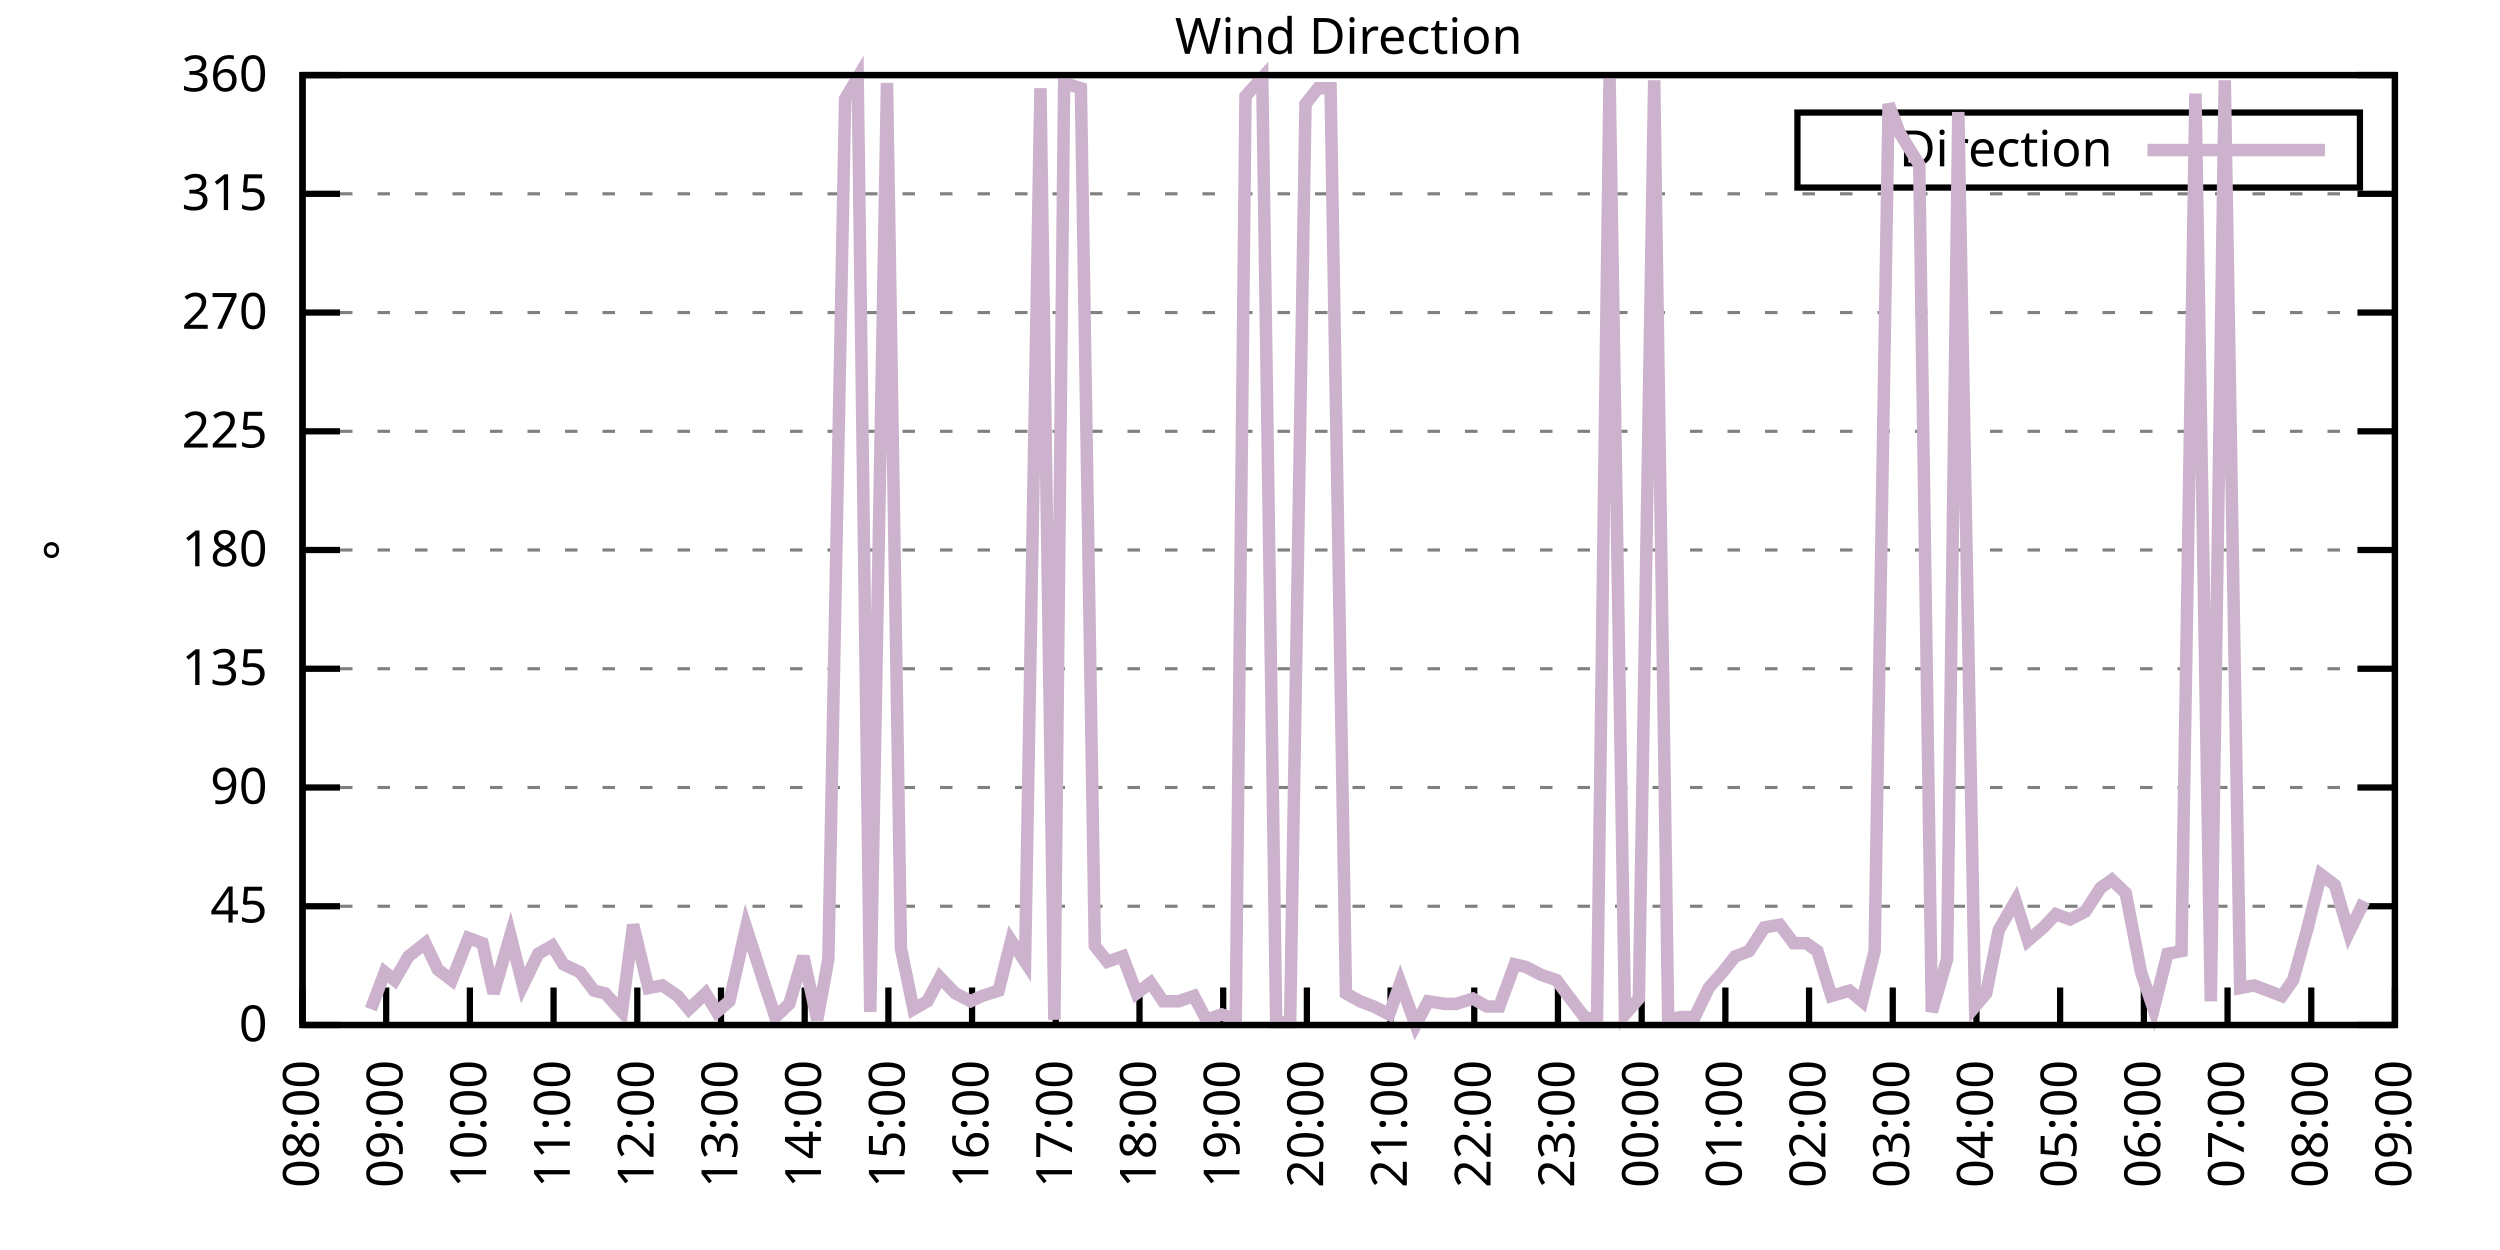
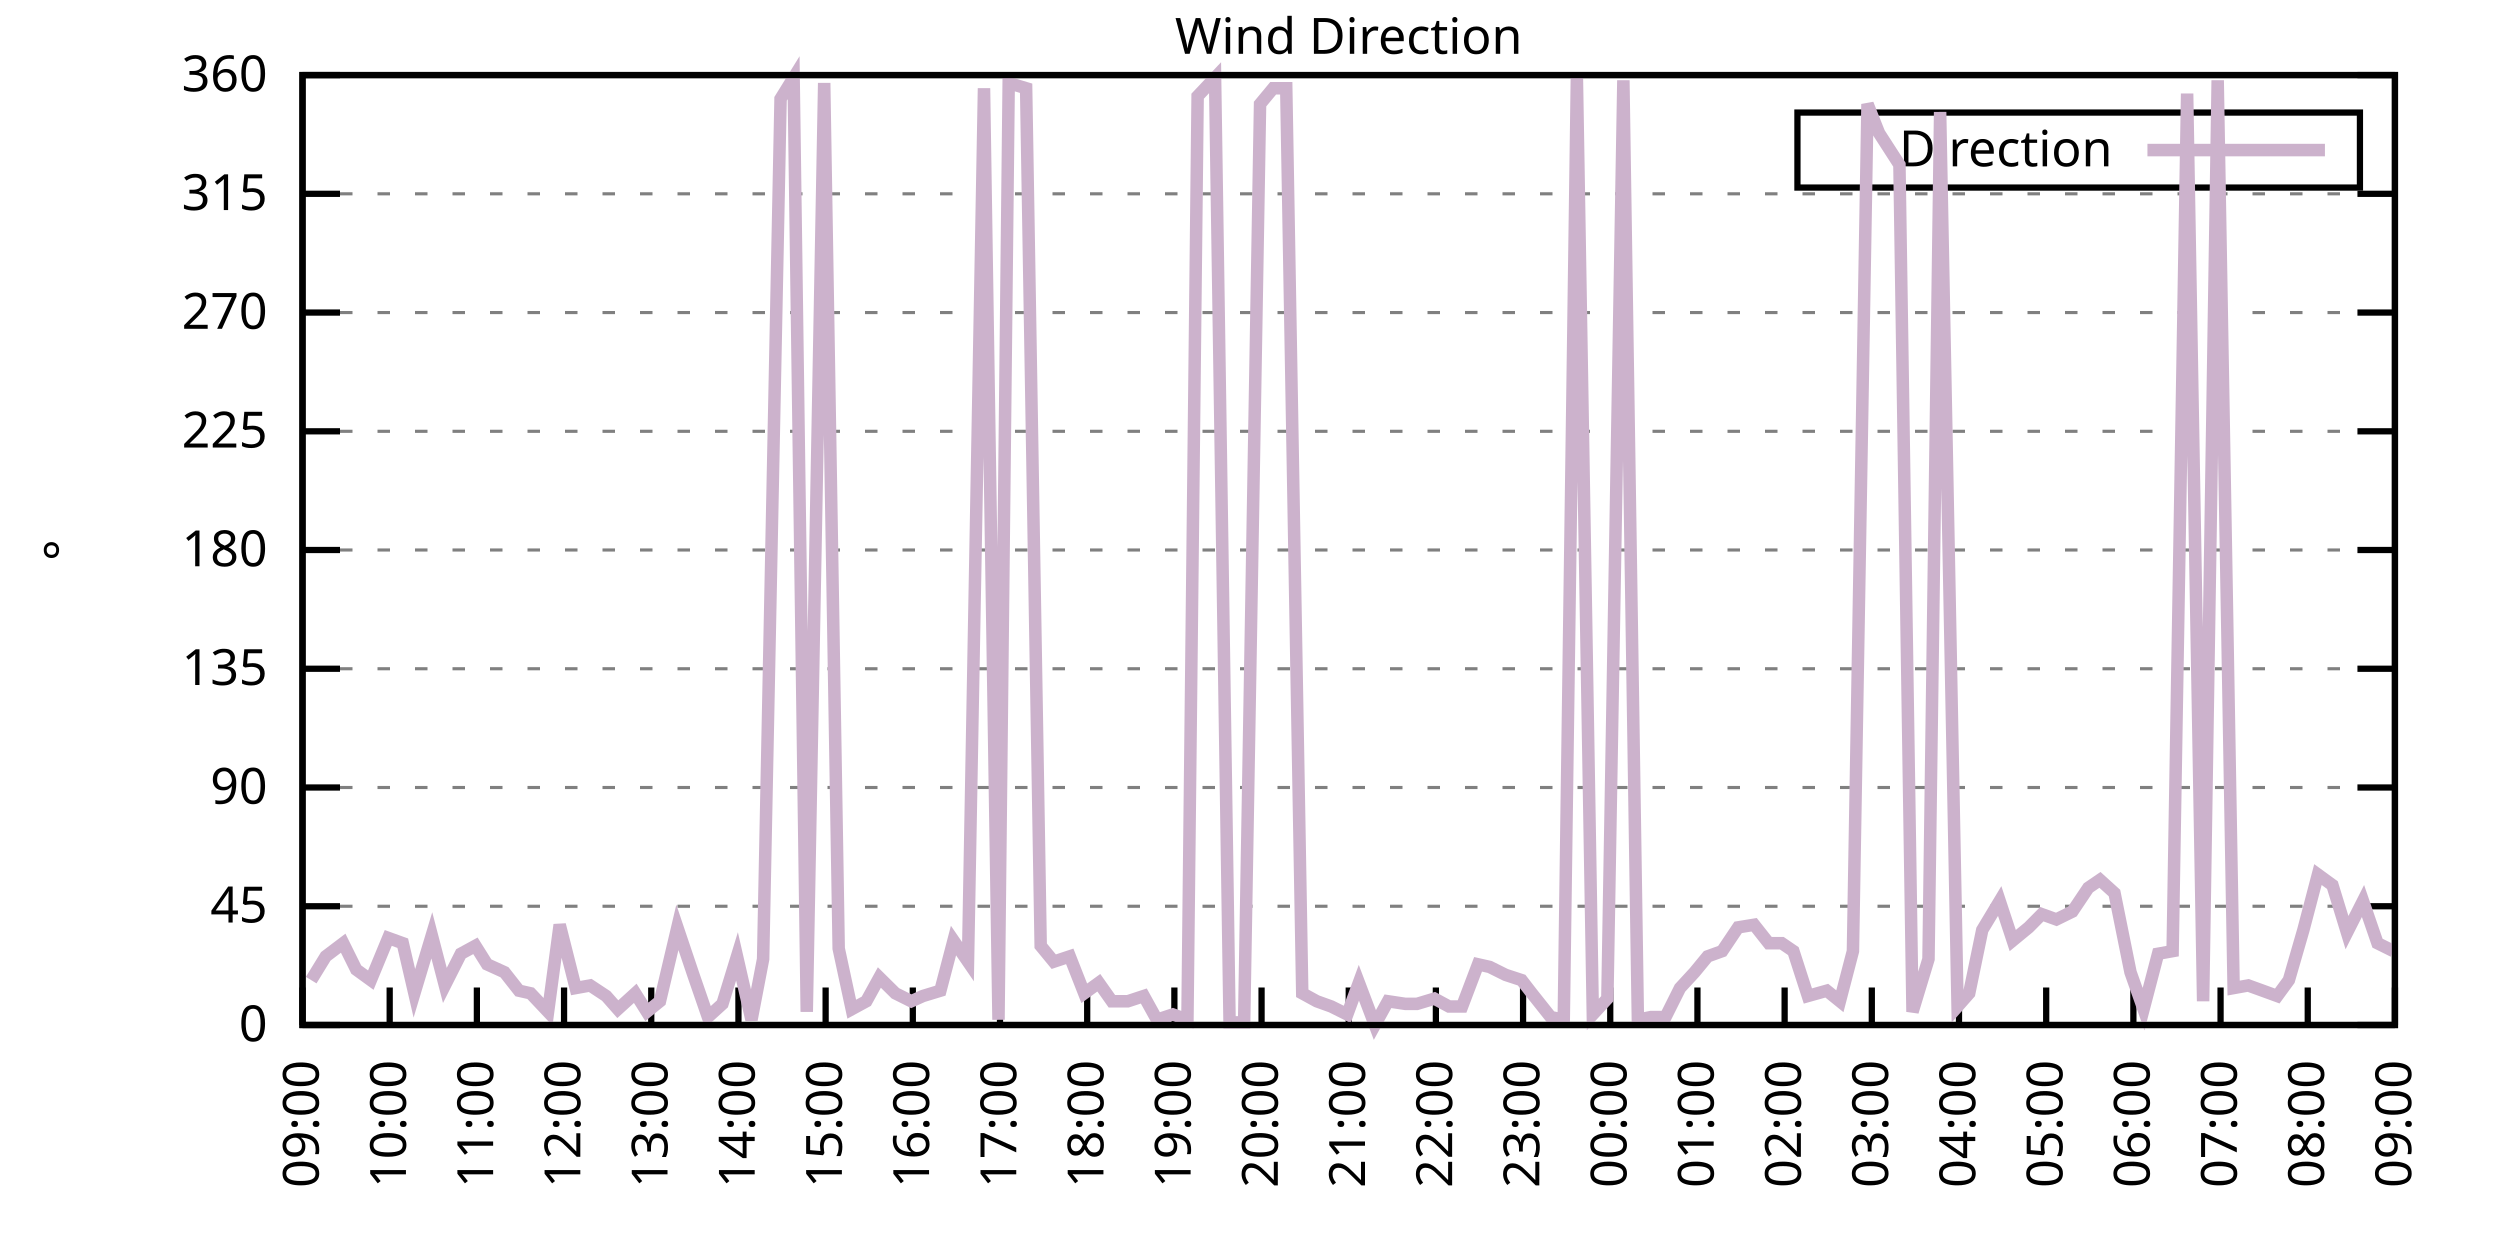
<svg xmlns="http://www.w3.org/2000/svg" xmlns:xlink="http://www.w3.org/1999/xlink" width="400" height="200" viewBox="0 0 400 200">
  <g id="gnuplot_canvas">
    <rect x="0" y="0" width="400" height="200" fill="none" />
    <defs>
      <circle id="gpDot" r="0.5" stroke-width="0.5" stroke="currentColor" />
      <path id="gpPt0" stroke-width="0.333" stroke="currentColor" d="M-1,0 h2 M0,-1 v2" />
      <path id="gpPt1" stroke-width="0.333" stroke="currentColor" d="M-1,-1 L1,1 M1,-1 L-1,1" />
      <path id="gpPt2" stroke-width="0.333" stroke="currentColor" d="M-1,0 L1,0 M0,-1 L0,1 M-1,-1 L1,1 M-1,1 L1,-1" />
      <rect id="gpPt3" stroke-width="0.333" stroke="currentColor" x="-1" y="-1" width="2" height="2" />
      <rect id="gpPt4" stroke-width="0.333" stroke="currentColor" fill="currentColor" x="-1" y="-1" width="2" height="2" />
      <circle id="gpPt5" stroke-width="0.333" stroke="currentColor" cx="0" cy="0" r="1" />
      <use xlink:href="#gpPt5" id="gpPt6" fill="currentColor" stroke="none" />
      <path id="gpPt7" stroke-width="0.333" stroke="currentColor" d="M0,-1.33 L-1.33,0.67 L1.33,0.67 z" />
      <use xlink:href="#gpPt7" id="gpPt8" fill="currentColor" stroke="none" />
      <use xlink:href="#gpPt7" id="gpPt9" stroke="currentColor" transform="rotate(180)" />
      <use xlink:href="#gpPt9" id="gpPt10" fill="currentColor" stroke="none" />
      <use xlink:href="#gpPt3" id="gpPt11" stroke="currentColor" transform="rotate(45)" />
      <use xlink:href="#gpPt11" id="gpPt12" fill="currentColor" stroke="none" />
      <path id="gpPt13" stroke-width="0.333" stroke="currentColor" d="M0,1.330 L1.265,0.411 L0.782,-1.067 L-0.782,-1.076 L-1.265,0.411 z" />
      <use xlink:href="#gpPt13" id="gpPt14" fill="currentColor" stroke="none" />
      <filter id="textbox" filterUnits="objectBoundingBox" x="0" y="0" height="1" width="1">
        <feFlood flood-color="white" flood-opacity="1" result="bgnd" />
        <feComposite in="SourceGraphic" in2="bgnd" operator="atop" />
      </filter>
      <filter id="greybox" filterUnits="objectBoundingBox" x="0" y="0" height="1" width="1">
        <feFlood flood-color="lightgrey" flood-opacity="1" result="grey" />
        <feComposite in="SourceGraphic" in2="grey" operator="atop" />
      </filter>
    </defs>
    <g fill="none" color="white" stroke="currentColor" stroke-width="1.00" stroke-linecap="butt" stroke-linejoin="miter">
</g>
    <g fill="none" color="black" stroke="currentColor" stroke-width="1.00" stroke-linecap="butt" stroke-linejoin="miter">
      <g stroke="none" shape-rendering="crispEdges">
        <polygon fill="rgb(255, 255, 255)" points="48.40,164.00 383.18,164.00 383.18,12.02 48.40,12.02 " />
      </g>
    </g>
    <g fill="none" color="black" stroke="currentColor" stroke-width="1.00" stroke-linecap="butt" stroke-linejoin="miter">
</g>
    <g fill="none" color="black" stroke="black" stroke-width="0.50" stroke-linecap="butt" stroke-linejoin="miter">
</g>
    <g fill="none" color="gray" stroke="currentColor" stroke-width="0.50" stroke-linecap="butt" stroke-linejoin="miter">
      <path stroke="gray" stroke-dasharray="2,4" class="gridline" d="M48.40,164.00 L383.19,164.00  " />
    </g>
    <g fill="none" color="gray" stroke="gray" stroke-width="1.00" stroke-linecap="butt" stroke-linejoin="miter">
</g>
    <g fill="none" color="black" stroke="currentColor" stroke-width="1.00" stroke-linecap="butt" stroke-linejoin="miter">
      <path stroke="black" d="M48.40,164.00 L54.40,164.00 M383.19,164.00 L377.19,164.00  " />
      <g transform="translate(42.80,166.60)" stroke="none" fill="black" font-family="Sans" font-size="8.00" text-anchor="end">
        <text>
          <tspan font-family="Sans"> 0</tspan>
        </text>
      </g>
    </g>
    <g fill="none" color="black" stroke="currentColor" stroke-width="1.00" stroke-linecap="butt" stroke-linejoin="miter">
</g>
    <g fill="none" color="black" stroke="black" stroke-width="0.50" stroke-linecap="butt" stroke-linejoin="miter">
</g>
    <g fill="none" color="gray" stroke="currentColor" stroke-width="0.50" stroke-linecap="butt" stroke-linejoin="miter">
      <path stroke="gray" stroke-dasharray="2,4" class="gridline" d="M48.40,145.00 L383.19,145.00  " />
    </g>
    <g fill="none" color="gray" stroke="gray" stroke-width="1.00" stroke-linecap="butt" stroke-linejoin="miter">
</g>
    <g fill="none" color="black" stroke="currentColor" stroke-width="1.00" stroke-linecap="butt" stroke-linejoin="miter">
      <path stroke="black" d="M48.40,145.00 L54.40,145.00 M383.19,145.00 L377.19,145.00  " />
      <g transform="translate(42.80,147.60)" stroke="none" fill="black" font-family="Sans" font-size="8.00" text-anchor="end">
        <text>
          <tspan font-family="Sans"> 45</tspan>
        </text>
      </g>
    </g>
    <g fill="none" color="black" stroke="currentColor" stroke-width="1.00" stroke-linecap="butt" stroke-linejoin="miter">
</g>
    <g fill="none" color="black" stroke="black" stroke-width="0.50" stroke-linecap="butt" stroke-linejoin="miter">
</g>
    <g fill="none" color="gray" stroke="currentColor" stroke-width="0.50" stroke-linecap="butt" stroke-linejoin="miter">
      <path stroke="gray" stroke-dasharray="2,4" class="gridline" d="M48.40,126.00 L383.19,126.00  " />
    </g>
    <g fill="none" color="gray" stroke="gray" stroke-width="1.00" stroke-linecap="butt" stroke-linejoin="miter">
</g>
    <g fill="none" color="black" stroke="currentColor" stroke-width="1.00" stroke-linecap="butt" stroke-linejoin="miter">
      <path stroke="black" d="M48.40,126.00 L54.40,126.00 M383.19,126.00 L377.19,126.00  " />
      <g transform="translate(42.80,128.60)" stroke="none" fill="black" font-family="Sans" font-size="8.00" text-anchor="end">
        <text>
          <tspan font-family="Sans"> 90</tspan>
        </text>
      </g>
    </g>
    <g fill="none" color="black" stroke="currentColor" stroke-width="1.00" stroke-linecap="butt" stroke-linejoin="miter">
</g>
    <g fill="none" color="black" stroke="black" stroke-width="0.50" stroke-linecap="butt" stroke-linejoin="miter">
</g>
    <g fill="none" color="gray" stroke="currentColor" stroke-width="0.50" stroke-linecap="butt" stroke-linejoin="miter">
      <path stroke="gray" stroke-dasharray="2,4" class="gridline" d="M48.40,107.00 L383.19,107.00  " />
    </g>
    <g fill="none" color="gray" stroke="gray" stroke-width="1.00" stroke-linecap="butt" stroke-linejoin="miter">
</g>
    <g fill="none" color="black" stroke="currentColor" stroke-width="1.00" stroke-linecap="butt" stroke-linejoin="miter">
      <path stroke="black" d="M48.40,107.00 L54.40,107.00 M383.19,107.00 L377.19,107.00  " />
      <g transform="translate(42.80,109.60)" stroke="none" fill="black" font-family="Sans" font-size="8.00" text-anchor="end">
        <text>
          <tspan font-family="Sans"> 135</tspan>
        </text>
      </g>
    </g>
    <g fill="none" color="black" stroke="currentColor" stroke-width="1.00" stroke-linecap="butt" stroke-linejoin="miter">
</g>
    <g fill="none" color="black" stroke="black" stroke-width="0.50" stroke-linecap="butt" stroke-linejoin="miter">
</g>
    <g fill="none" color="gray" stroke="currentColor" stroke-width="0.50" stroke-linecap="butt" stroke-linejoin="miter">
      <path stroke="gray" stroke-dasharray="2,4" class="gridline" d="M48.40,88.00 L383.19,88.00  " />
    </g>
    <g fill="none" color="gray" stroke="gray" stroke-width="1.00" stroke-linecap="butt" stroke-linejoin="miter">
</g>
    <g fill="none" color="black" stroke="currentColor" stroke-width="1.00" stroke-linecap="butt" stroke-linejoin="miter">
      <path stroke="black" d="M48.40,88.00 L54.40,88.00 M383.19,88.00 L377.19,88.00  " />
      <g transform="translate(42.80,90.60)" stroke="none" fill="black" font-family="Sans" font-size="8.00" text-anchor="end">
        <text>
          <tspan font-family="Sans"> 180</tspan>
        </text>
      </g>
    </g>
    <g fill="none" color="black" stroke="currentColor" stroke-width="1.00" stroke-linecap="butt" stroke-linejoin="miter">
</g>
    <g fill="none" color="black" stroke="black" stroke-width="0.50" stroke-linecap="butt" stroke-linejoin="miter">
</g>
    <g fill="none" color="gray" stroke="currentColor" stroke-width="0.50" stroke-linecap="butt" stroke-linejoin="miter">
      <path stroke="gray" stroke-dasharray="2,4" class="gridline" d="M48.40,69.01 L383.19,69.01  " />
    </g>
    <g fill="none" color="gray" stroke="gray" stroke-width="1.00" stroke-linecap="butt" stroke-linejoin="miter">
</g>
    <g fill="none" color="black" stroke="currentColor" stroke-width="1.00" stroke-linecap="butt" stroke-linejoin="miter">
      <path stroke="black" d="M48.40,69.01 L54.40,69.01 M383.19,69.01 L377.19,69.01  " />
      <g transform="translate(42.80,71.61)" stroke="none" fill="black" font-family="Sans" font-size="8.00" text-anchor="end">
        <text>
          <tspan font-family="Sans"> 225</tspan>
        </text>
      </g>
    </g>
    <g fill="none" color="black" stroke="currentColor" stroke-width="1.00" stroke-linecap="butt" stroke-linejoin="miter">
</g>
    <g fill="none" color="black" stroke="black" stroke-width="0.50" stroke-linecap="butt" stroke-linejoin="miter">
</g>
    <g fill="none" color="gray" stroke="currentColor" stroke-width="0.50" stroke-linecap="butt" stroke-linejoin="miter">
      <path stroke="gray" stroke-dasharray="2,4" class="gridline" d="M48.40,50.01 L383.19,50.01  " />
    </g>
    <g fill="none" color="gray" stroke="gray" stroke-width="1.00" stroke-linecap="butt" stroke-linejoin="miter">
</g>
    <g fill="none" color="black" stroke="currentColor" stroke-width="1.00" stroke-linecap="butt" stroke-linejoin="miter">
      <path stroke="black" d="M48.40,50.01 L54.40,50.01 M383.19,50.01 L377.19,50.01  " />
      <g transform="translate(42.80,52.61)" stroke="none" fill="black" font-family="Sans" font-size="8.00" text-anchor="end">
        <text>
          <tspan font-family="Sans"> 270</tspan>
        </text>
      </g>
    </g>
    <g fill="none" color="black" stroke="currentColor" stroke-width="1.00" stroke-linecap="butt" stroke-linejoin="miter">
</g>
    <g fill="none" color="black" stroke="black" stroke-width="0.50" stroke-linecap="butt" stroke-linejoin="miter">
</g>
    <g fill="none" color="gray" stroke="currentColor" stroke-width="0.50" stroke-linecap="butt" stroke-linejoin="miter">
      <path stroke="gray" stroke-dasharray="2,4" class="gridline" d="M48.40,31.01 L383.19,31.01  " />
    </g>
    <g fill="none" color="gray" stroke="gray" stroke-width="1.00" stroke-linecap="butt" stroke-linejoin="miter">
</g>
    <g fill="none" color="black" stroke="currentColor" stroke-width="1.00" stroke-linecap="butt" stroke-linejoin="miter">
      <path stroke="black" d="M48.40,31.01 L54.40,31.01 M383.19,31.01 L377.19,31.01  " />
      <g transform="translate(42.80,33.61)" stroke="none" fill="black" font-family="Sans" font-size="8.00" text-anchor="end">
        <text>
          <tspan font-family="Sans"> 315</tspan>
        </text>
      </g>
    </g>
    <g fill="none" color="black" stroke="currentColor" stroke-width="1.00" stroke-linecap="butt" stroke-linejoin="miter">
</g>
    <g fill="none" color="black" stroke="black" stroke-width="0.50" stroke-linecap="butt" stroke-linejoin="miter">
</g>
    <g fill="none" color="gray" stroke="currentColor" stroke-width="0.50" stroke-linecap="butt" stroke-linejoin="miter">
      <path stroke="gray" stroke-dasharray="2,4" class="gridline" d="M48.40,12.01 L383.19,12.01  " />
    </g>
    <g fill="none" color="gray" stroke="gray" stroke-width="1.00" stroke-linecap="butt" stroke-linejoin="miter">
</g>
    <g fill="none" color="black" stroke="currentColor" stroke-width="1.00" stroke-linecap="butt" stroke-linejoin="miter">
      <path stroke="black" d="M48.40,12.01 L54.40,12.01 M383.19,12.01 L377.19,12.01  " />
      <g transform="translate(42.80,14.61)" stroke="none" fill="black" font-family="Sans" font-size="8.00" text-anchor="end">
        <text>
          <tspan font-family="Sans"> 360</tspan>
        </text>
      </g>
    </g>
    <g fill="none" color="black" stroke="currentColor" stroke-width="1.00" stroke-linecap="butt" stroke-linejoin="miter">
      <path stroke="black" d="M48.40,164.00 L48.40,158.00  " />
      <g transform="translate(51.00,169.60) rotate(270.00)" stroke="none" fill="black" font-family="Sans" font-size="8.00" text-anchor="end">
        <text>
-           <tspan font-family="Sans">08:00</tspan>
-         </text>
-       </g>
-     </g>
-     <g fill="none" color="black" stroke="currentColor" stroke-width="1.00" stroke-linecap="butt" stroke-linejoin="miter">
-       <path stroke="black" d="M61.79,164.00 L61.79,158.00  " />
-       <g transform="translate(64.39,169.60) rotate(270.00)" stroke="none" fill="black" font-family="Sans" font-size="8.00" text-anchor="end">
-         <text>
          <tspan font-family="Sans">09:00</tspan>
        </text>
      </g>
    </g>
    <g fill="none" color="black" stroke="currentColor" stroke-width="1.00" stroke-linecap="butt" stroke-linejoin="miter">
-       <path stroke="black" d="M75.18,164.00 L75.18,158.00  " />
-       <g transform="translate(77.78,169.60) rotate(270.00)" stroke="none" fill="black" font-family="Sans" font-size="8.00" text-anchor="end">
+       <path stroke="black" d="M62.35,164.00 L62.35,158.00  " />
+       <g transform="translate(64.95,169.60) rotate(270.00)" stroke="none" fill="black" font-family="Sans" font-size="8.00" text-anchor="end">
        <text>
          <tspan font-family="Sans">10:00</tspan>
        </text>
      </g>
    </g>
    <g fill="none" color="black" stroke="currentColor" stroke-width="1.00" stroke-linecap="butt" stroke-linejoin="miter">
-       <path stroke="black" d="M88.57,164.00 L88.57,158.00  " />
-       <g transform="translate(91.17,169.60) rotate(270.00)" stroke="none" fill="black" font-family="Sans" font-size="8.00" text-anchor="end">
+       <path stroke="black" d="M76.30,164.00 L76.30,158.00  " />
+       <g transform="translate(78.90,169.60) rotate(270.00)" stroke="none" fill="black" font-family="Sans" font-size="8.00" text-anchor="end">
        <text>
          <tspan font-family="Sans">11:00</tspan>
        </text>
      </g>
    </g>
    <g fill="none" color="black" stroke="currentColor" stroke-width="1.00" stroke-linecap="butt" stroke-linejoin="miter">
-       <path stroke="black" d="M101.97,164.00 L101.97,158.00  " />
-       <g transform="translate(104.57,169.60) rotate(270.00)" stroke="none" fill="black" font-family="Sans" font-size="8.00" text-anchor="end">
+       <path stroke="black" d="M90.25,164.00 L90.25,158.00  " />
+       <g transform="translate(92.85,169.60) rotate(270.00)" stroke="none" fill="black" font-family="Sans" font-size="8.00" text-anchor="end">
        <text>
          <tspan font-family="Sans">12:00</tspan>
        </text>
      </g>
    </g>
    <g fill="none" color="black" stroke="currentColor" stroke-width="1.00" stroke-linecap="butt" stroke-linejoin="miter">
-       <path stroke="black" d="M115.36,164.00 L115.36,158.00  " />
-       <g transform="translate(117.96,169.60) rotate(270.00)" stroke="none" fill="black" font-family="Sans" font-size="8.00" text-anchor="end">
+       <path stroke="black" d="M104.20,164.00 L104.20,158.00  " />
+       <g transform="translate(106.80,169.60) rotate(270.00)" stroke="none" fill="black" font-family="Sans" font-size="8.00" text-anchor="end">
        <text>
          <tspan font-family="Sans">13:00</tspan>
        </text>
      </g>
    </g>
    <g fill="none" color="black" stroke="currentColor" stroke-width="1.00" stroke-linecap="butt" stroke-linejoin="miter">
-       <path stroke="black" d="M128.75,164.00 L128.75,158.00  " />
-       <g transform="translate(131.35,169.60) rotate(270.00)" stroke="none" fill="black" font-family="Sans" font-size="8.00" text-anchor="end">
+       <path stroke="black" d="M118.15,164.00 L118.15,158.00  " />
+       <g transform="translate(120.75,169.60) rotate(270.00)" stroke="none" fill="black" font-family="Sans" font-size="8.00" text-anchor="end">
        <text>
          <tspan font-family="Sans">14:00</tspan>
        </text>
      </g>
    </g>
    <g fill="none" color="black" stroke="currentColor" stroke-width="1.00" stroke-linecap="butt" stroke-linejoin="miter">
-       <path stroke="black" d="M142.14,164.00 L142.14,158.00  " />
-       <g transform="translate(144.74,169.60) rotate(270.00)" stroke="none" fill="black" font-family="Sans" font-size="8.00" text-anchor="end">
+       <path stroke="black" d="M132.10,164.00 L132.10,158.00  " />
+       <g transform="translate(134.70,169.60) rotate(270.00)" stroke="none" fill="black" font-family="Sans" font-size="8.00" text-anchor="end">
        <text>
          <tspan font-family="Sans">15:00</tspan>
        </text>
      </g>
    </g>
    <g fill="none" color="black" stroke="currentColor" stroke-width="1.00" stroke-linecap="butt" stroke-linejoin="miter">
-       <path stroke="black" d="M155.53,164.00 L155.53,158.00  " />
-       <g transform="translate(158.13,169.60) rotate(270.00)" stroke="none" fill="black" font-family="Sans" font-size="8.00" text-anchor="end">
+       <path stroke="black" d="M146.05,164.00 L146.05,158.00  " />
+       <g transform="translate(148.65,169.60) rotate(270.00)" stroke="none" fill="black" font-family="Sans" font-size="8.00" text-anchor="end">
        <text>
          <tspan font-family="Sans">16:00</tspan>
        </text>
      </g>
    </g>
    <g fill="none" color="black" stroke="currentColor" stroke-width="1.00" stroke-linecap="butt" stroke-linejoin="miter">
-       <path stroke="black" d="M168.92,164.00 L168.92,158.00  " />
-       <g transform="translate(171.52,169.60) rotate(270.00)" stroke="none" fill="black" font-family="Sans" font-size="8.00" text-anchor="end">
+       <path stroke="black" d="M160.00,164.00 L160.00,158.00  " />
+       <g transform="translate(162.60,169.60) rotate(270.00)" stroke="none" fill="black" font-family="Sans" font-size="8.00" text-anchor="end">
        <text>
          <tspan font-family="Sans">17:00</tspan>
        </text>
      </g>
    </g>
    <g fill="none" color="black" stroke="currentColor" stroke-width="1.00" stroke-linecap="butt" stroke-linejoin="miter">
-       <path stroke="black" d="M182.32,164.00 L182.32,158.00  " />
-       <g transform="translate(184.92,169.60) rotate(270.00)" stroke="none" fill="black" font-family="Sans" font-size="8.00" text-anchor="end">
+       <path stroke="black" d="M173.95,164.00 L173.95,158.00  " />
+       <g transform="translate(176.55,169.60) rotate(270.00)" stroke="none" fill="black" font-family="Sans" font-size="8.00" text-anchor="end">
        <text>
          <tspan font-family="Sans">18:00</tspan>
        </text>
      </g>
    </g>
    <g fill="none" color="black" stroke="currentColor" stroke-width="1.00" stroke-linecap="butt" stroke-linejoin="miter">
-       <path stroke="black" d="M195.71,164.00 L195.71,158.00  " />
-       <g transform="translate(198.31,169.60) rotate(270.00)" stroke="none" fill="black" font-family="Sans" font-size="8.00" text-anchor="end">
+       <path stroke="black" d="M187.90,164.00 L187.90,158.00  " />
+       <g transform="translate(190.50,169.60) rotate(270.00)" stroke="none" fill="black" font-family="Sans" font-size="8.00" text-anchor="end">
        <text>
          <tspan font-family="Sans">19:00</tspan>
        </text>
      </g>
    </g>
    <g fill="none" color="black" stroke="currentColor" stroke-width="1.00" stroke-linecap="butt" stroke-linejoin="miter">
-       <path stroke="black" d="M209.10,164.00 L209.10,158.00  " />
-       <g transform="translate(211.70,169.60) rotate(270.00)" stroke="none" fill="black" font-family="Sans" font-size="8.00" text-anchor="end">
+       <path stroke="black" d="M201.85,164.00 L201.85,158.00  " />
+       <g transform="translate(204.45,169.60) rotate(270.00)" stroke="none" fill="black" font-family="Sans" font-size="8.00" text-anchor="end">
        <text>
          <tspan font-family="Sans">20:00</tspan>
        </text>
      </g>
    </g>
    <g fill="none" color="black" stroke="currentColor" stroke-width="1.00" stroke-linecap="butt" stroke-linejoin="miter">
-       <path stroke="black" d="M222.49,164.00 L222.49,158.00  " />
-       <g transform="translate(225.09,169.60) rotate(270.00)" stroke="none" fill="black" font-family="Sans" font-size="8.00" text-anchor="end">
+       <path stroke="black" d="M215.80,164.00 L215.80,158.00  " />
+       <g transform="translate(218.40,169.60) rotate(270.00)" stroke="none" fill="black" font-family="Sans" font-size="8.00" text-anchor="end">
        <text>
          <tspan font-family="Sans">21:00</tspan>
        </text>
      </g>
    </g>
    <g fill="none" color="black" stroke="currentColor" stroke-width="1.00" stroke-linecap="butt" stroke-linejoin="miter">
-       <path stroke="black" d="M235.88,164.00 L235.88,158.00  " />
-       <g transform="translate(238.48,169.60) rotate(270.00)" stroke="none" fill="black" font-family="Sans" font-size="8.00" text-anchor="end">
+       <path stroke="black" d="M229.74,164.00 L229.74,158.00  " />
+       <g transform="translate(232.34,169.60) rotate(270.00)" stroke="none" fill="black" font-family="Sans" font-size="8.00" text-anchor="end">
        <text>
          <tspan font-family="Sans">22:00</tspan>
        </text>
      </g>
    </g>
    <g fill="none" color="black" stroke="currentColor" stroke-width="1.00" stroke-linecap="butt" stroke-linejoin="miter">
-       <path stroke="black" d="M249.27,164.00 L249.27,158.00  " />
-       <g transform="translate(251.87,169.60) rotate(270.00)" stroke="none" fill="black" font-family="Sans" font-size="8.00" text-anchor="end">
+       <path stroke="black" d="M243.69,164.00 L243.69,158.00  " />
+       <g transform="translate(246.29,169.60) rotate(270.00)" stroke="none" fill="black" font-family="Sans" font-size="8.00" text-anchor="end">
        <text>
          <tspan font-family="Sans">23:00</tspan>
        </text>
      </g>
    </g>
    <g fill="none" color="black" stroke="currentColor" stroke-width="1.00" stroke-linecap="butt" stroke-linejoin="miter">
-       <path stroke="black" d="M262.67,164.00 L262.67,158.00  " />
-       <g transform="translate(265.27,169.60) rotate(270.00)" stroke="none" fill="black" font-family="Sans" font-size="8.00" text-anchor="end">
+       <path stroke="black" d="M257.64,164.00 L257.64,158.00  " />
+       <g transform="translate(260.24,169.60) rotate(270.00)" stroke="none" fill="black" font-family="Sans" font-size="8.00" text-anchor="end">
        <text>
          <tspan font-family="Sans">00:00</tspan>
        </text>
      </g>
    </g>
    <g fill="none" color="black" stroke="currentColor" stroke-width="1.00" stroke-linecap="butt" stroke-linejoin="miter">
-       <path stroke="black" d="M276.06,164.00 L276.06,158.00  " />
-       <g transform="translate(278.66,169.60) rotate(270.00)" stroke="none" fill="black" font-family="Sans" font-size="8.00" text-anchor="end">
+       <path stroke="black" d="M271.59,164.00 L271.59,158.00  " />
+       <g transform="translate(274.19,169.60) rotate(270.00)" stroke="none" fill="black" font-family="Sans" font-size="8.00" text-anchor="end">
        <text>
          <tspan font-family="Sans">01:00</tspan>
        </text>
      </g>
    </g>
    <g fill="none" color="black" stroke="currentColor" stroke-width="1.00" stroke-linecap="butt" stroke-linejoin="miter">
-       <path stroke="black" d="M289.45,164.00 L289.45,158.00  " />
-       <g transform="translate(292.05,169.60) rotate(270.00)" stroke="none" fill="black" font-family="Sans" font-size="8.00" text-anchor="end">
+       <path stroke="black" d="M285.54,164.00 L285.54,158.00  " />
+       <g transform="translate(288.14,169.60) rotate(270.00)" stroke="none" fill="black" font-family="Sans" font-size="8.00" text-anchor="end">
        <text>
          <tspan font-family="Sans">02:00</tspan>
        </text>
      </g>
    </g>
    <g fill="none" color="black" stroke="currentColor" stroke-width="1.00" stroke-linecap="butt" stroke-linejoin="miter">
-       <path stroke="black" d="M302.84,164.00 L302.84,158.00  " />
-       <g transform="translate(305.44,169.60) rotate(270.00)" stroke="none" fill="black" font-family="Sans" font-size="8.00" text-anchor="end">
+       <path stroke="black" d="M299.49,164.00 L299.49,158.00  " />
+       <g transform="translate(302.09,169.60) rotate(270.00)" stroke="none" fill="black" font-family="Sans" font-size="8.00" text-anchor="end">
        <text>
          <tspan font-family="Sans">03:00</tspan>
        </text>
      </g>
    </g>
    <g fill="none" color="black" stroke="currentColor" stroke-width="1.00" stroke-linecap="butt" stroke-linejoin="miter">
-       <path stroke="black" d="M316.23,164.00 L316.23,158.00  " />
-       <g transform="translate(318.83,169.60) rotate(270.00)" stroke="none" fill="black" font-family="Sans" font-size="8.00" text-anchor="end">
+       <path stroke="black" d="M313.44,164.00 L313.44,158.00  " />
+       <g transform="translate(316.04,169.60) rotate(270.00)" stroke="none" fill="black" font-family="Sans" font-size="8.00" text-anchor="end">
        <text>
          <tspan font-family="Sans">04:00</tspan>
        </text>
      </g>
    </g>
    <g fill="none" color="black" stroke="currentColor" stroke-width="1.00" stroke-linecap="butt" stroke-linejoin="miter">
-       <path stroke="black" d="M329.62,164.00 L329.62,158.00  " />
-       <g transform="translate(332.22,169.60) rotate(270.00)" stroke="none" fill="black" font-family="Sans" font-size="8.00" text-anchor="end">
+       <path stroke="black" d="M327.39,164.00 L327.39,158.00  " />
+       <g transform="translate(329.99,169.60) rotate(270.00)" stroke="none" fill="black" font-family="Sans" font-size="8.00" text-anchor="end">
        <text>
          <tspan font-family="Sans">05:00</tspan>
        </text>
      </g>
    </g>
    <g fill="none" color="black" stroke="currentColor" stroke-width="1.00" stroke-linecap="butt" stroke-linejoin="miter">
-       <path stroke="black" d="M343.02,164.00 L343.02,158.00  " />
-       <g transform="translate(345.62,169.60) rotate(270.00)" stroke="none" fill="black" font-family="Sans" font-size="8.00" text-anchor="end">
+       <path stroke="black" d="M341.34,164.00 L341.34,158.00  " />
+       <g transform="translate(343.94,169.60) rotate(270.00)" stroke="none" fill="black" font-family="Sans" font-size="8.00" text-anchor="end">
        <text>
          <tspan font-family="Sans">06:00</tspan>
        </text>
      </g>
    </g>
    <g fill="none" color="black" stroke="currentColor" stroke-width="1.00" stroke-linecap="butt" stroke-linejoin="miter">
-       <path stroke="black" d="M356.41,164.00 L356.41,158.00  " />
-       <g transform="translate(359.01,169.60) rotate(270.00)" stroke="none" fill="black" font-family="Sans" font-size="8.00" text-anchor="end">
+       <path stroke="black" d="M355.29,164.00 L355.29,158.00  " />
+       <g transform="translate(357.89,169.60) rotate(270.00)" stroke="none" fill="black" font-family="Sans" font-size="8.00" text-anchor="end">
        <text>
          <tspan font-family="Sans">07:00</tspan>
        </text>
      </g>
    </g>
    <g fill="none" color="black" stroke="currentColor" stroke-width="1.00" stroke-linecap="butt" stroke-linejoin="miter">
-       <path stroke="black" d="M369.80,164.00 L369.80,158.00  " />
-       <g transform="translate(372.40,169.60) rotate(270.00)" stroke="none" fill="black" font-family="Sans" font-size="8.00" text-anchor="end">
+       <path stroke="black" d="M369.24,164.00 L369.24,158.00  " />
+       <g transform="translate(371.84,169.60) rotate(270.00)" stroke="none" fill="black" font-family="Sans" font-size="8.00" text-anchor="end">
        <text>
          <tspan font-family="Sans">08:00</tspan>
        </text>
      </g>
    </g>
    <g fill="none" color="black" stroke="currentColor" stroke-width="1.00" stroke-linecap="butt" stroke-linejoin="miter">
      <path stroke="black" d="M383.19,164.00 L383.19,158.00  " />
      <g transform="translate(385.79,169.60) rotate(270.00)" stroke="none" fill="black" font-family="Sans" font-size="8.00" text-anchor="end">
        <text>
          <tspan font-family="Sans">09:00</tspan>
        </text>
      </g>
    </g>
    <g fill="none" color="black" stroke="currentColor" stroke-width="1.00" stroke-linecap="butt" stroke-linejoin="miter">
</g>
    <g fill="none" color="black" stroke="currentColor" stroke-width="1.00" stroke-linecap="butt" stroke-linejoin="miter">
      <path stroke="black" d="M48.40,12.01 L48.40,164.00 L383.19,164.00 L383.19,12.01 L48.40,12.01 Z  " />
    </g>
    <g fill="none" color="black" stroke="currentColor" stroke-width="1.00" stroke-linecap="butt" stroke-linejoin="miter">
</g>
    <g fill="none" color="black" stroke="currentColor" stroke-width="1.00" stroke-linecap="butt" stroke-linejoin="miter">
      <path stroke="black" d="M287.59,30.01 L287.59,18.01 L377.59,18.01 L377.59,30.01 L287.59,30.01 Z  " />
    </g>
    <g id="Wind_direction_plot_1">
      <g fill="none" color="white" stroke="black" stroke-width="2.00" stroke-linecap="butt" stroke-linejoin="miter">
</g>
      <g fill="none" color="black" stroke="currentColor" stroke-width="2.00" stroke-linecap="butt" stroke-linejoin="miter">
        <g transform="translate(337.99,26.61)" stroke="none" fill="black" font-family="Sans" font-size="8.00" text-anchor="end">
          <text>
            <tspan font-family="Sans">Direction</tspan>
          </text>
        </g>
      </g>
      <g fill="none" color="black" stroke="currentColor" stroke-width="2.00" stroke-linecap="butt" stroke-linejoin="miter">
-         <path stroke="rgb(204, 178, 204)" d="M343.59,24.01 L371.99,24.01 M59.34,161.47 L61.57,155.56 L63.13,156.82 L65.36,153.02 L68.04,150.91 L70.05,155.13   L72.28,156.82 L74.96,150.07 L77.19,150.91 L78.98,158.93 L81.66,149.65 L83.66,157.67 L86.12,152.60 L88.35,151.33   L90.14,154.29 L92.82,155.56 L95.05,158.51 L96.83,158.93 L99.51,161.89 L101.30,147.96 L103.75,158.09 L105.98,157.67   L108.44,159.36 L110.22,161.47 L112.90,158.93 L114.69,161.89 L116.70,160.20 L119.38,148.38 L121.83,155.98 L124.06,162.73   L126.29,160.62 L128.53,153.02 L130.76,163.16 L132.54,153.45 L135.22,15.81 L137.23,12.43 L139.24,161.89 L141.92,13.28   L144.15,151.76 L146.16,161.47 L148.39,160.20 L150.40,156.40 L152.85,158.93 L155.31,160.20 L157.10,159.36 L159.77,158.51   L161.78,150.49 L164.01,153.87 L166.47,14.12 L168.70,163.16 L170.26,13.28 L172.94,14.12 L175.17,151.33 L177.18,153.87   L179.64,153.02 L181.87,158.93 L184.10,157.24 L186.11,160.20 L188.57,160.20 L191.02,159.36 L193.03,163.16 L195.48,162.31   L197.72,163.16 L199.28,15.39 L201.96,12.43 L204.19,163.58 L206.42,163.58 L208.88,16.65 L210.88,14.12 L212.89,14.12   L215.35,158.93 L217.58,160.20 L219.81,161.04 L222.27,162.31 L224.05,157.24 L226.51,164.00 L228.52,160.20 L231.20,160.62   L232.98,160.62 L235.66,159.78 L237.89,161.04 L239.90,161.04 L242.36,154.29 L244.14,154.71 L246.60,155.98 L249.05,156.82   L250.61,158.93 L253.51,162.73 L255.52,163.16 L257.53,12.43 L259.99,162.31 L262.22,159.78 L264.67,12.85 L266.91,163.16   L268.92,162.73 L271.15,162.73 L273.38,158.09 L275.61,155.56 L277.62,153.02 L279.85,152.18 L282.31,148.38 L284.76,147.96   L286.99,150.91 L289.00,150.91 L290.79,152.18 L293.02,159.36 L295.92,158.51 L297.93,160.20 L299.94,152.18 L302.17,16.65   L303.96,21.30 L307.08,26.36 L309.09,161.89 L311.54,153.45 L313.33,17.92 L316.01,161.04 L317.79,158.93 L319.80,148.80   L322.48,144.16 L324.49,150.49 L326.95,148.38 L328.95,146.27 L331.19,147.11 L333.64,145.85 L336.10,142.05 L337.88,140.78   L340.11,142.89 L342.57,155.56 L344.58,161.47 L346.81,152.60 L349.04,152.18 L351.27,14.97 L353.73,160.20 L355.96,12.85   L358.42,158.09 L360.65,157.67 L362.88,158.51 L365.11,159.36 L366.90,156.82 L369.13,148.80 L371.36,139.93 L373.59,141.62   L375.82,149.22 L378.28,144.16  " />
+         <path stroke="rgb(204, 178, 204)" d="M343.59,24.01 L371.99,24.01 M49.79,156.82 L52.12,153.02 L54.91,150.91 L57.00,155.13 L59.33,156.82 L62.12,150.07   L64.44,150.91 L66.30,158.93 L69.09,149.65 L71.18,157.67 L73.74,152.60 L76.07,151.33 L77.93,154.29 L80.72,155.56   L83.04,158.51 L84.90,158.93 L87.69,161.89 L89.55,147.96 L92.11,158.09 L94.43,157.67 L96.99,159.36 L98.85,161.47   L101.64,158.93 L103.50,161.89 L105.59,160.20 L108.38,148.38 L110.94,155.98 L113.27,162.73 L115.59,160.62 L117.92,153.02   L120.24,163.16 L122.10,153.45 L124.89,15.81 L126.98,12.43 L129.08,161.89 L131.87,13.28 L134.19,151.76 L136.28,161.47   L138.61,160.20 L140.70,156.40 L143.26,158.93 L145.81,160.20 L147.67,159.36 L150.46,158.51 L152.56,150.49 L154.88,153.87   L157.44,14.12 L159.76,163.16 L161.39,13.28 L164.18,14.12 L166.51,151.33 L168.60,153.87 L171.16,153.02 L173.48,158.93   L175.81,157.24 L177.90,160.20 L180.46,160.20 L183.01,159.36 L185.11,163.16 L187.66,162.31 L189.99,163.16 L191.62,15.39   L194.41,12.43 L196.73,163.58 L199.06,163.58 L201.61,16.65 L203.71,14.12 L205.80,14.12 L208.36,158.93 L210.68,160.20   L213.01,161.04 L215.56,162.31 L217.42,157.24 L219.98,164.00 L222.07,160.20 L224.86,160.62 L226.72,160.62 L229.51,159.78   L231.84,161.04 L233.93,161.04 L236.49,154.29 L238.35,154.71 L240.90,155.98 L243.46,156.82 L245.09,158.93 L248.11,162.73   L250.20,163.16 L252.30,12.43 L254.85,162.31 L257.18,159.78 L259.74,12.85 L262.06,163.16 L264.15,162.73 L266.48,162.73   L268.80,158.09 L271.13,155.56 L273.22,153.02 L275.55,152.18 L278.10,148.38 L280.66,147.96 L282.99,150.91 L285.08,150.91   L286.94,152.18 L289.26,159.36 L292.29,158.51 L294.38,160.20 L296.47,152.18 L298.80,16.65 L300.65,21.30 L303.91,26.36   L306.00,161.89 L308.56,153.45 L310.42,17.92 L313.21,161.04 L315.07,158.93 L317.16,148.80 L319.95,144.16 L322.04,150.49   L324.60,148.38 L326.69,146.27 L329.02,147.11 L331.58,145.85 L334.13,142.05 L335.99,140.78 L338.32,142.89 L340.88,155.56   L342.97,161.47 L345.29,152.60 L347.62,152.18 L349.94,14.97 L352.50,160.20 L354.83,12.85 L357.38,158.09 L359.71,157.67   L362.03,158.51 L364.36,159.36 L366.22,156.82 L368.54,148.80 L370.87,139.93 L373.19,141.62 L375.52,149.22 L378.08,144.16   L380.40,150.91 L382.96,152.18  " />
      </g>
    </g>
    <g fill="none" color="black" stroke="currentColor" stroke-width="2.00" stroke-linecap="butt" stroke-linejoin="miter">
</g>
    <g fill="none" color="black" stroke="black" stroke-width="1.00" stroke-linecap="butt" stroke-linejoin="miter">
</g>
    <g fill="none" color="black" stroke="currentColor" stroke-width="1.00" stroke-linecap="butt" stroke-linejoin="miter">
      <path stroke="black" d="M48.40,12.01 L48.40,164.00 L383.19,164.00 L383.19,12.01 L48.40,12.01 Z  " />
      <g transform="translate(12.80,88.01) rotate(270.00)" stroke="none" fill="black" font-family="Sans" font-size="8.00" text-anchor="middle">
        <text>
          <tspan font-family="Sans">°</tspan>
        </text>
      </g>
    </g>
    <g fill="none" color="black" stroke="currentColor" stroke-width="1.00" stroke-linecap="butt" stroke-linejoin="miter">
</g>
    <g fill="none" color="black" stroke="currentColor" stroke-width="1.00" stroke-linecap="butt" stroke-linejoin="miter">
      <g transform="translate(215.79,8.61)" stroke="none" fill="black" font-family="Sans" font-size="8.00" text-anchor="middle">
        <text>
          <tspan font-family="Sans">Wind Direction</tspan>
        </text>
      </g>
    </g>
    <g fill="none" color="black" stroke="currentColor" stroke-width="1.00" stroke-linecap="butt" stroke-linejoin="miter">
</g>
  </g>
</svg>
